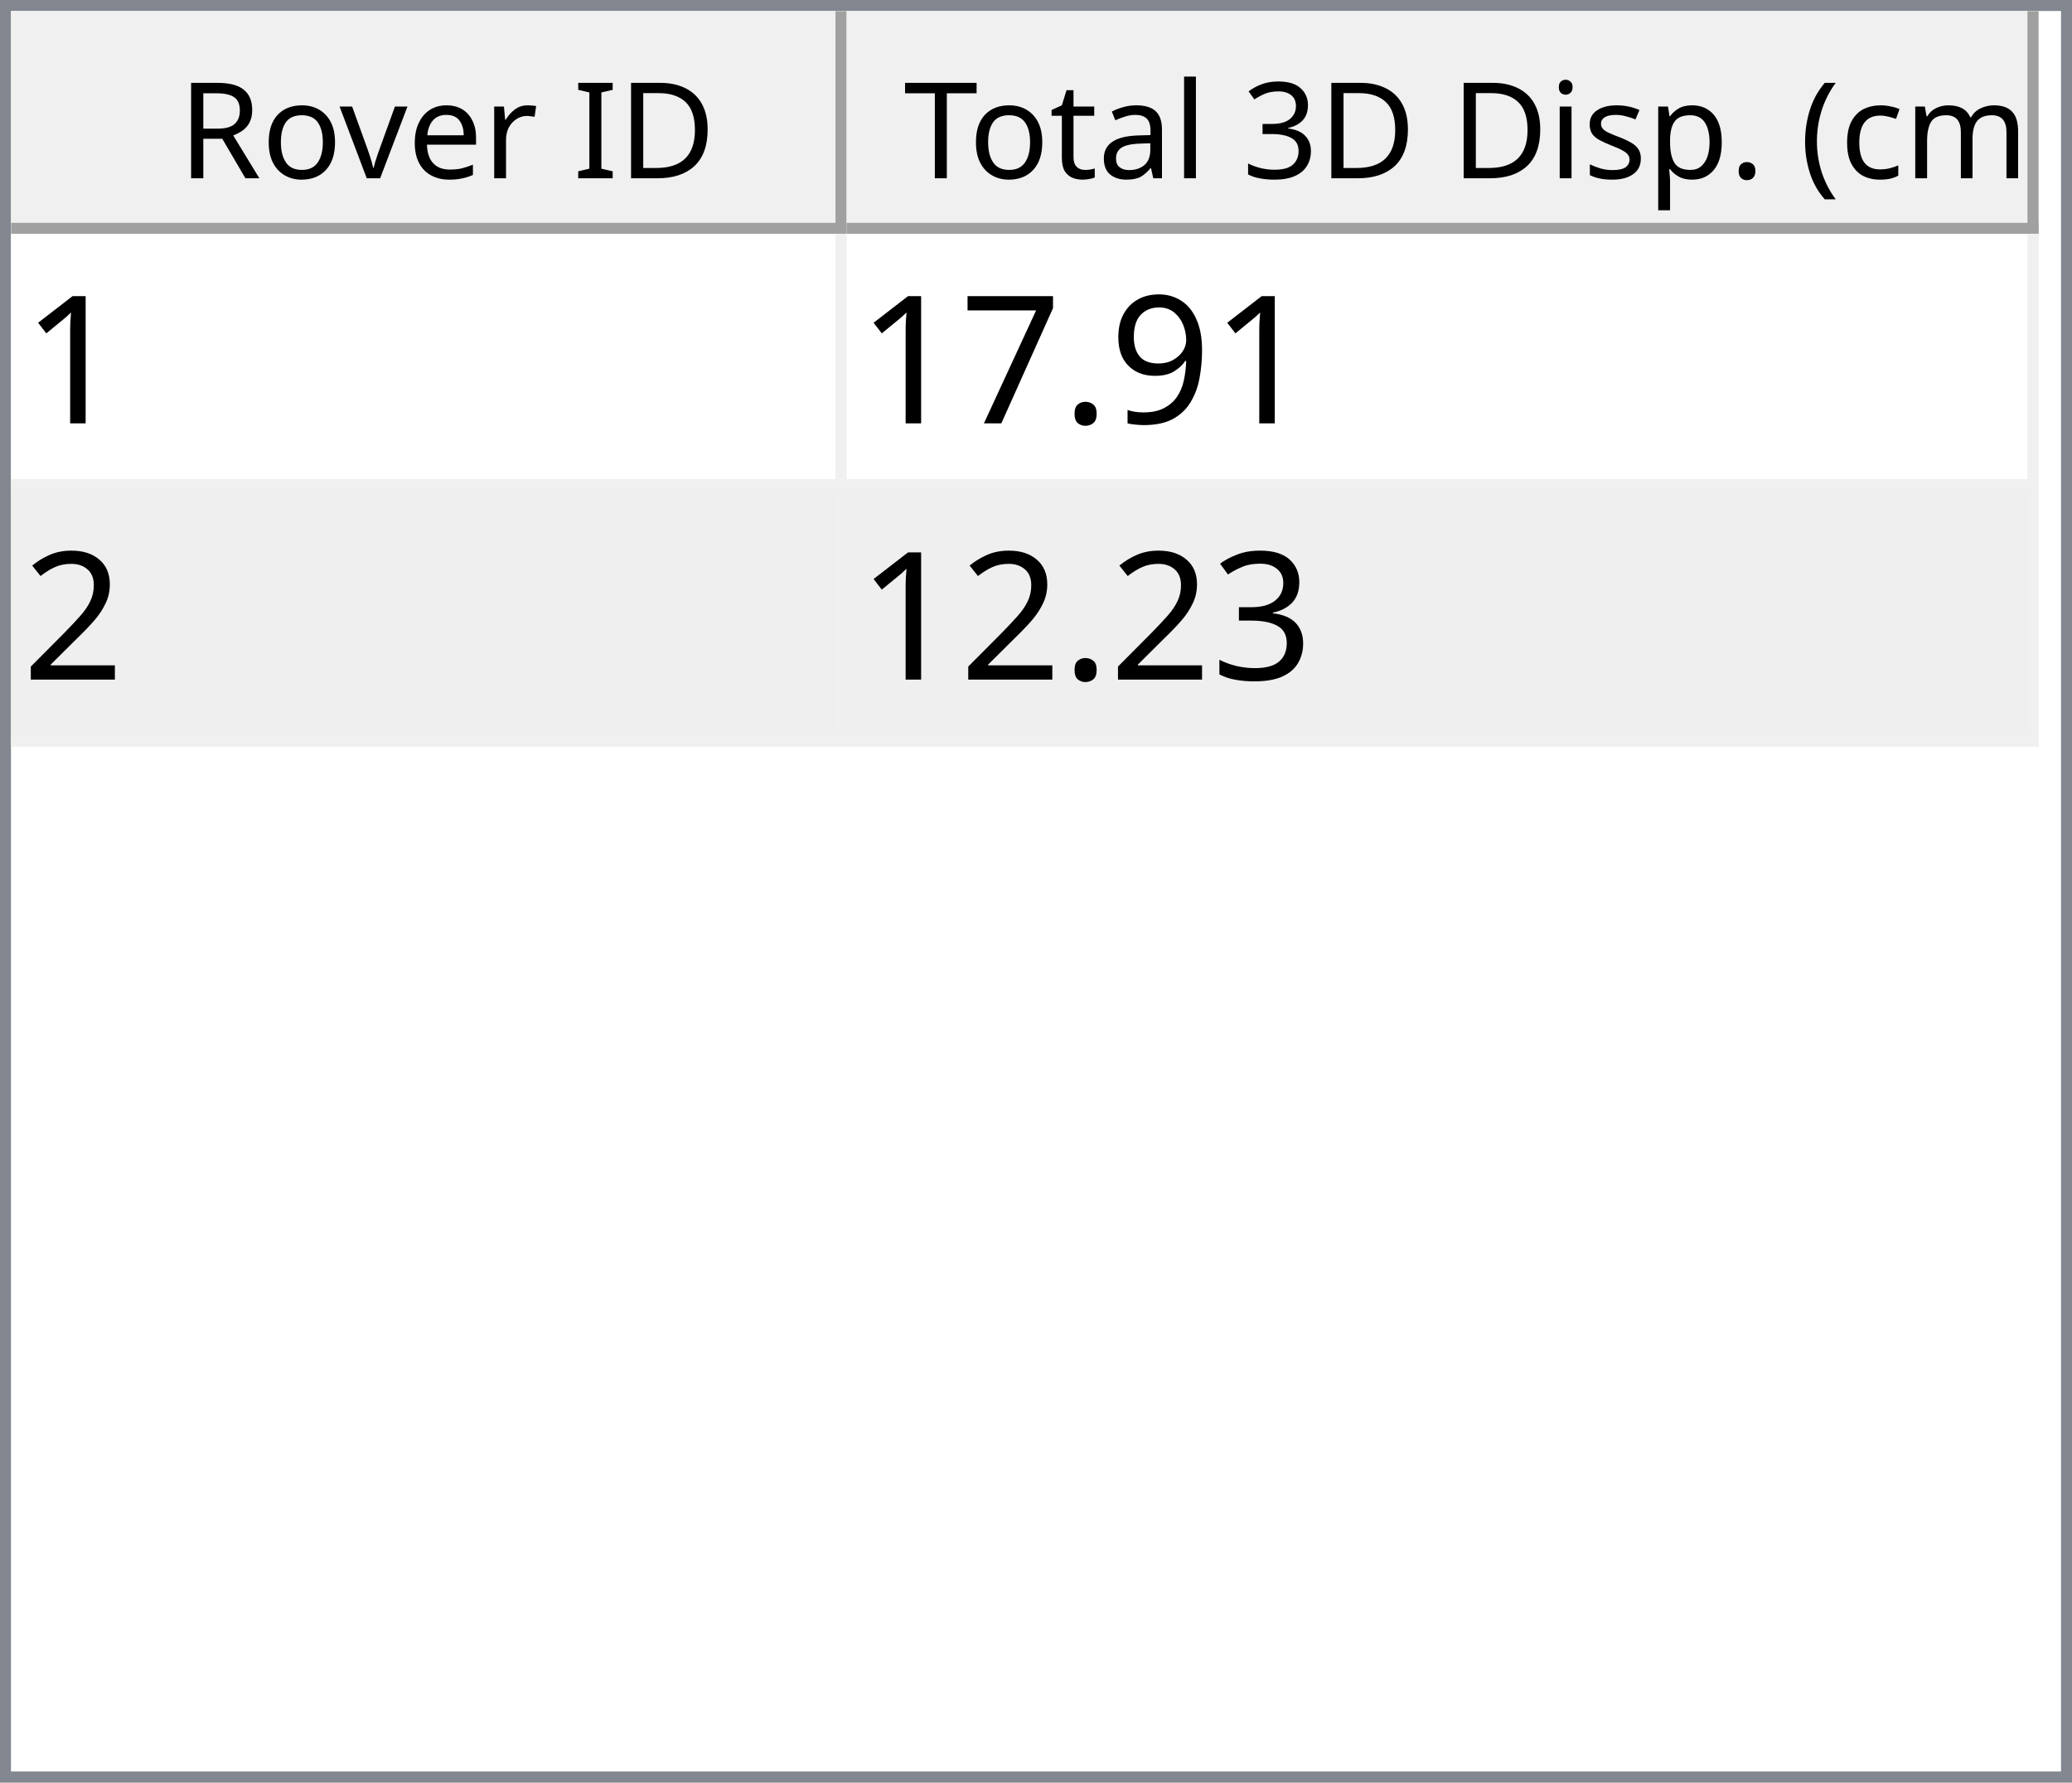
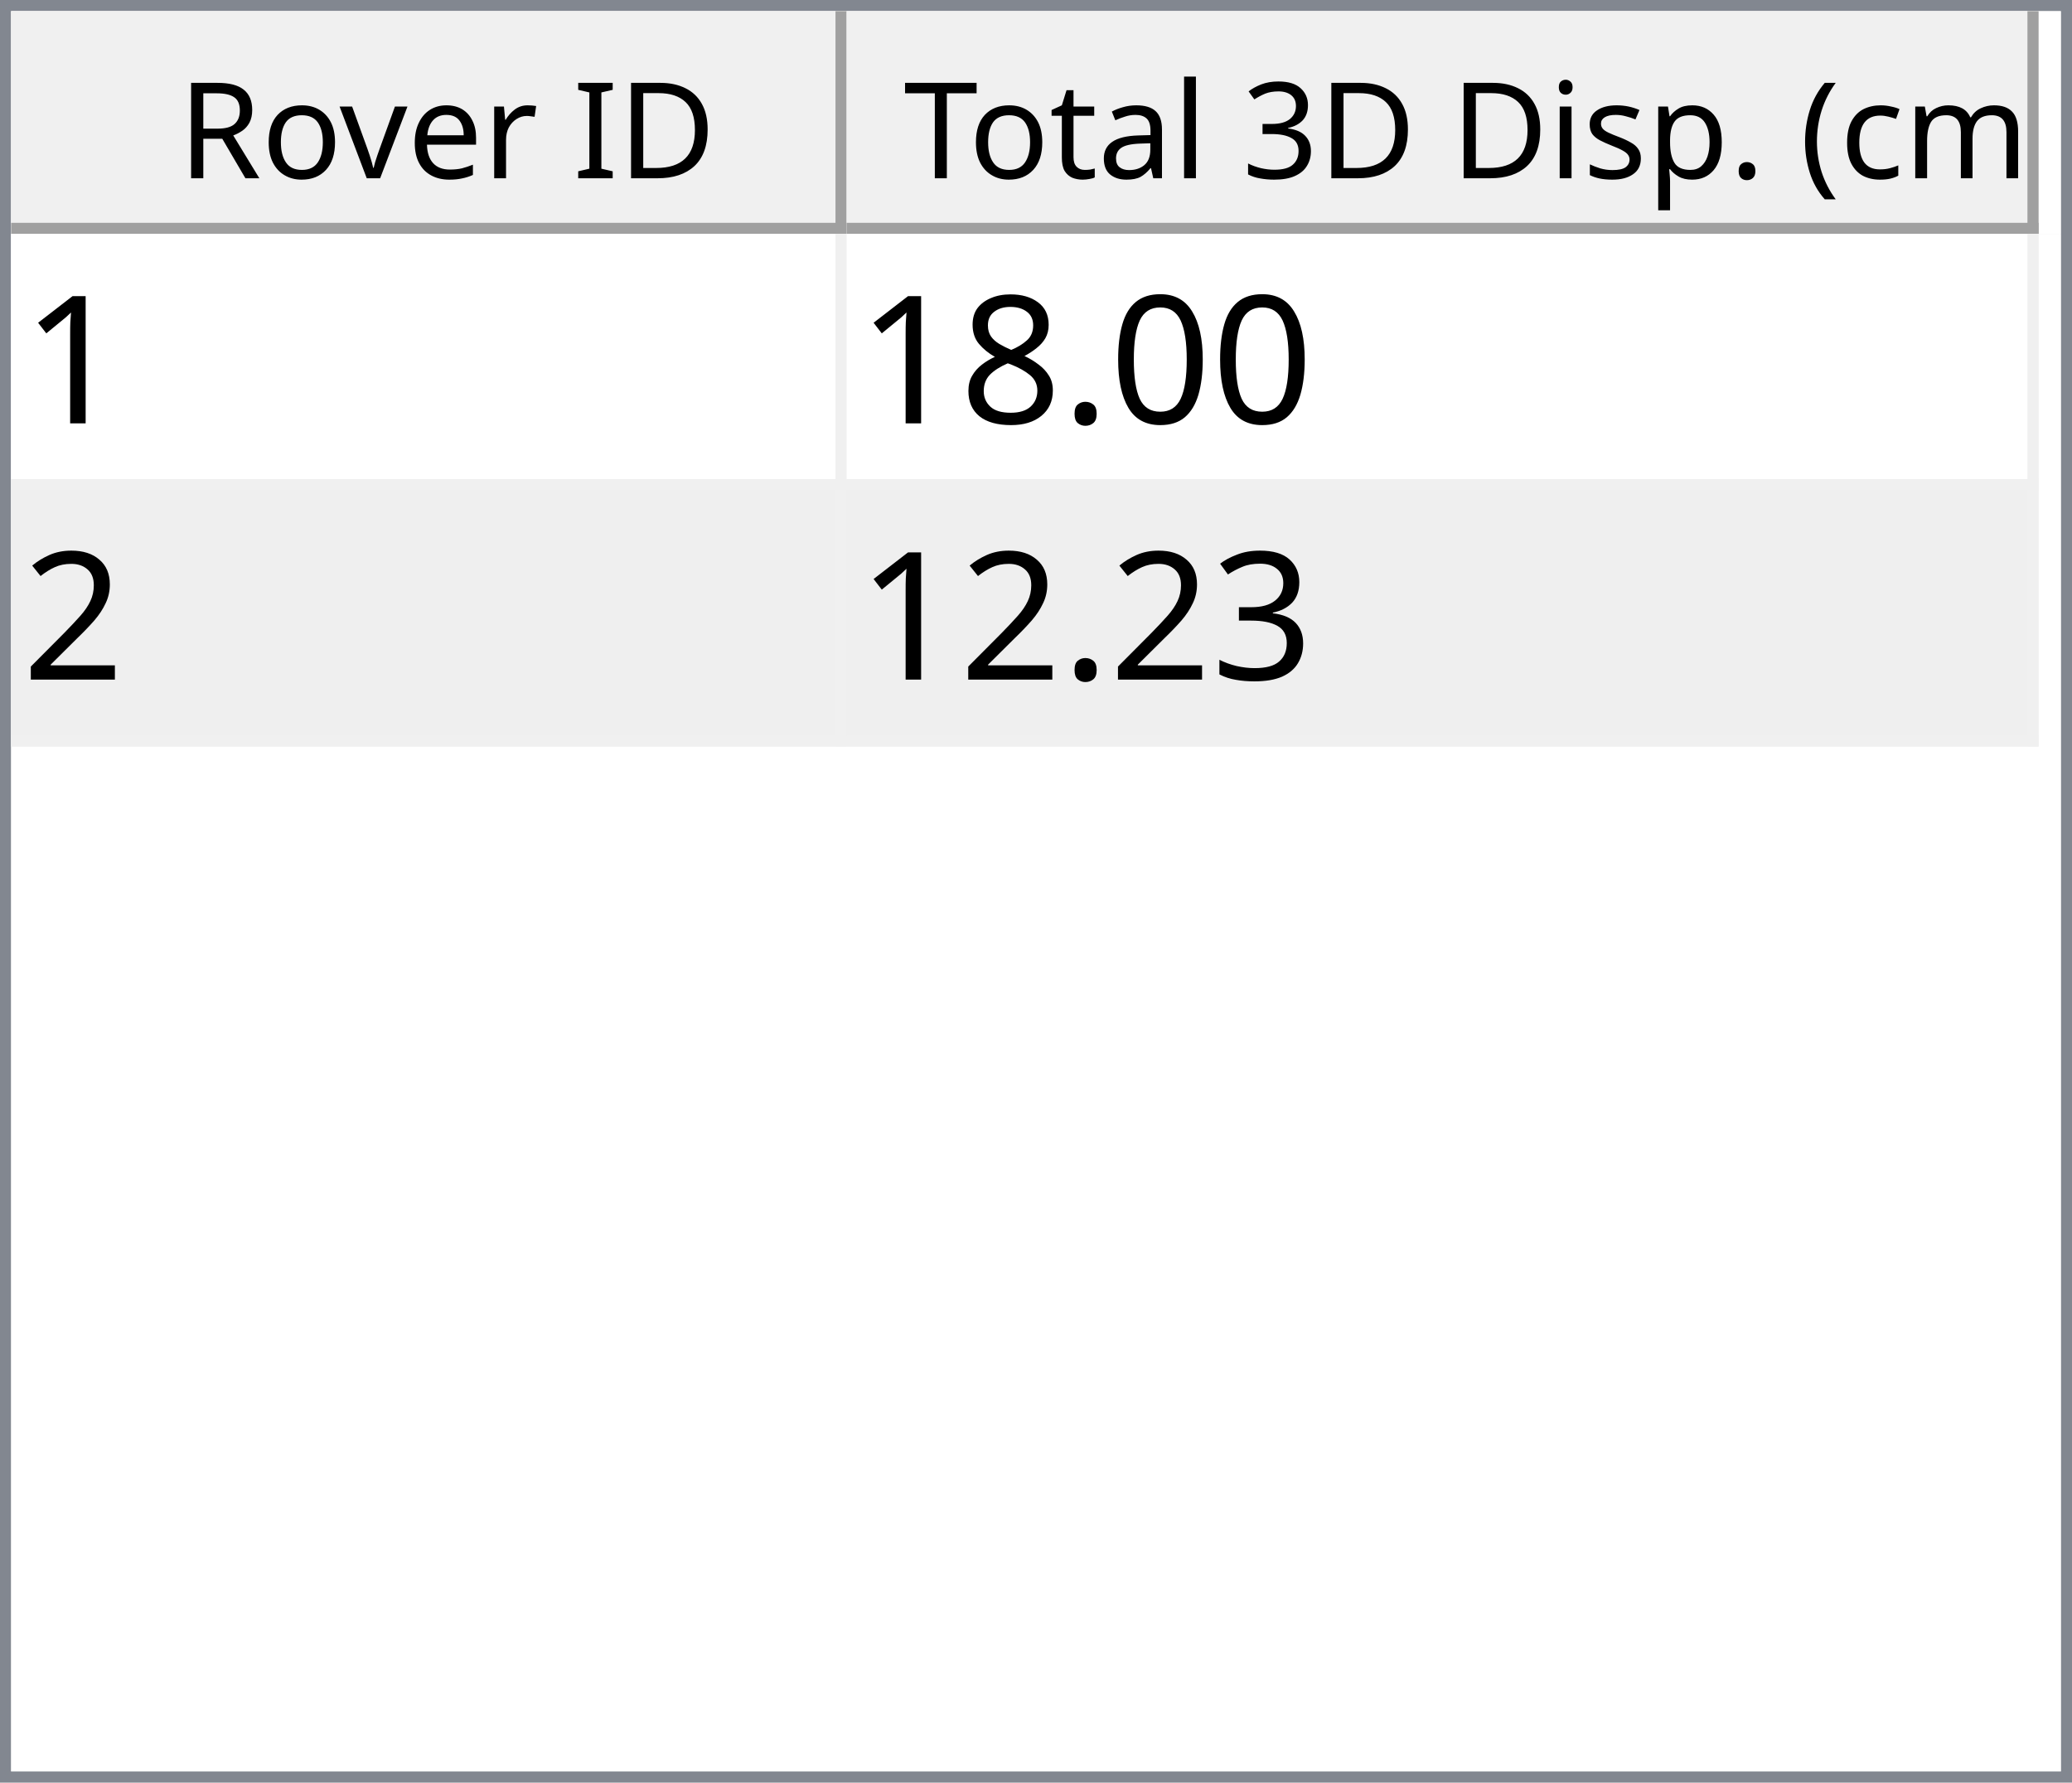
<svg xmlns="http://www.w3.org/2000/svg" style="fill-opacity:1; color-rendering:auto; color-interpolation:auto; text-rendering:auto; stroke:black; stroke-linecap:square; stroke-miterlimit:10; shape-rendering:auto; stroke-opacity:1; fill:black; stroke-dasharray:none; font-weight:normal; stroke-width:1; font-family:'Dialog'; font-style:normal; stroke-linejoin:miter; font-size:12px; stroke-dashoffset:0; image-rendering:auto;" width="186" height="160">
  <defs id="genericDefs" />
  <g>
    <defs id="defs1">
      <clipPath clipPathUnits="userSpaceOnUse" id="clipPath1">
        <path d="M0 0 L186 0 L186 160 L0 160 L0 0 Z" />
      </clipPath>
      <clipPath clipPathUnits="userSpaceOnUse" id="clipPath2">
        <path d="M0 0 L0 160 L186 160 L186 0 Z" />
      </clipPath>
      <clipPath clipPathUnits="userSpaceOnUse" id="clipPath3">
        <path d="M0 0 L0 20 L184 20 L184 0 Z" />
      </clipPath>
      <clipPath clipPathUnits="userSpaceOnUse" id="clipPath4">
        <path d="M0 0 L0 20 L75 20 L75 0 Z" />
      </clipPath>
      <clipPath clipPathUnits="userSpaceOnUse" id="clipPath5">
        <path d="M1 1 L1 19 L74 19 L74 1 Z" />
      </clipPath>
      <clipPath clipPathUnits="userSpaceOnUse" id="clipPath6">
        <path d="M0 0 L0 18 L73 18 L73 0 Z" />
      </clipPath>
      <clipPath clipPathUnits="userSpaceOnUse" id="clipPath7">
        <path d="M-0.5 -0.5 L-0.5 19.5 L74.5 19.5 L74.5 -0.5 Z" />
      </clipPath>
      <clipPath clipPathUnits="userSpaceOnUse" id="clipPath8">
        <path d="M0 0 L0 20 L107 20 L107 0 Z" />
      </clipPath>
      <clipPath clipPathUnits="userSpaceOnUse" id="clipPath9">
        <path d="M1 1 L1 19 L106 19 L106 1 Z" />
      </clipPath>
      <clipPath clipPathUnits="userSpaceOnUse" id="clipPath10">
        <path d="M0 0 L0 18 L105 18 L105 0 Z" />
      </clipPath>
      <clipPath clipPathUnits="userSpaceOnUse" id="clipPath11">
        <path d="M-0.5 -0.5 L-0.5 19.5 L106.5 19.5 L106.5 -0.5 Z" />
      </clipPath>
      <clipPath clipPathUnits="userSpaceOnUse" id="clipPath12">
        <path d="M0 0 L0 138 L184 138 L184 0 Z" />
      </clipPath>
      <clipPath clipPathUnits="userSpaceOnUse" id="clipPath13">
        <path d="M0 0 L0 46 L182 46 L182 0 Z" />
      </clipPath>
      <clipPath clipPathUnits="userSpaceOnUse" id="clipPath14">
        <path d="M-0.5 -0.5 L-0.5 45.5 L181.5 45.5 L181.5 -0.5 Z" />
      </clipPath>
      <clipPath clipPathUnits="userSpaceOnUse" id="clipPath15">
        <path d="M0 0 L0 22 L74 22 L74 0 Z" />
      </clipPath>
      <clipPath clipPathUnits="userSpaceOnUse" id="clipPath16">
        <path d="M0 0 L0 22 L106 22 L106 0 Z" />
      </clipPath>
      <font horiz-adv-x="64.551" id="font1">
        <font-face ascent="107.91" descent="25.098" units-per-em="100" style="font-style:normal; font-family:Segoe UI; font-weight:normal;" />
        <missing-glyph horiz-adv-x="64.551" d="M8.109 0 L8.109 68.266 L56.453 68.266 L56.453 0 L8.109 0 ZM15.328 7.234 L49.219 7.234 L49.219 61.031 L15.328 61.031 L15.328 7.234 Z" />
        <glyph unicode="D" horiz-adv-x="70.117" d="M9.188 0 L9.188 70.016 L28.516 70.016 Q65.531 70.016 65.531 35.891 Q65.531 19.672 55.25 9.836 Q44.969 0 27.734 0 L9.188 0 ZM17.391 62.594 L17.391 7.422 L27.828 7.422 Q41.609 7.422 49.273 14.797 Q56.938 22.172 56.938 35.688 Q56.938 62.594 28.328 62.594 L17.391 62.594 Z" />
        <glyph unicode="I" horiz-adv-x="26.611" d="M17.391 0 L9.188 0 L9.188 70.016 L17.391 70.016 L17.391 0 Z" />
        <glyph unicode=" " horiz-adv-x="27.393" d="" />
        <glyph unicode="r" horiz-adv-x="34.766" d="M34.188 41.891 Q32.078 43.5 28.125 43.5 Q23 43.5 19.555 38.672 Q16.109 33.844 16.109 25.484 L16.109 0 L8.109 0 L8.109 50 L16.109 50 L16.109 39.703 L16.312 39.703 Q18.016 44.969 21.531 47.922 Q25.047 50.875 29.391 50.875 Q32.516 50.875 34.188 50.203 L34.188 41.891 Z" />
        <glyph unicode="e" horiz-adv-x="52.295" d="M48.297 23 L12.984 23 Q13.188 14.656 17.484 10.109 Q21.781 5.562 29.297 5.562 Q37.75 5.562 44.828 11.141 L44.828 3.609 Q38.234 -1.172 27.391 -1.172 Q16.797 -1.172 10.742 5.641 Q4.688 12.453 4.688 24.812 Q4.688 36.469 11.305 43.82 Q17.922 51.172 27.734 51.172 Q37.547 51.172 42.922 44.828 Q48.297 38.484 48.297 27.203 L48.297 23 ZM40.094 29.781 Q40.047 36.719 36.75 40.578 Q33.453 44.438 27.594 44.438 Q21.922 44.438 17.969 40.383 Q14.016 36.328 13.094 29.781 L40.094 29.781 Z" />
        <glyph unicode="v" horiz-adv-x="47.9" d="M47.406 50 L27.484 0 L19.625 0 L0.688 50 L9.469 50 L22.172 13.672 Q23.578 9.672 23.922 6.688 L24.125 6.688 Q24.609 10.453 25.688 13.484 L38.969 50 L47.406 50 Z" />
        <glyph unicode="o" horiz-adv-x="58.594" d="M29 -1.172 Q17.922 -1.172 11.305 5.836 Q4.688 12.844 4.688 24.422 Q4.688 37.016 11.57 44.094 Q18.453 51.172 30.172 51.172 Q41.359 51.172 47.633 44.289 Q53.906 37.406 53.906 25.203 Q53.906 13.234 47.141 6.031 Q40.375 -1.172 29 -1.172 ZM29.594 44.438 Q21.875 44.438 17.383 39.188 Q12.891 33.938 12.891 24.703 Q12.891 15.828 17.43 10.695 Q21.969 5.562 29.594 5.562 Q37.359 5.562 41.531 10.594 Q45.703 15.625 45.703 24.906 Q45.703 34.281 41.531 39.359 Q37.359 44.438 29.594 44.438 Z" />
        <glyph unicode="R" horiz-adv-x="59.814" d="M59.375 0 L49.609 0 L37.891 19.625 Q36.281 22.359 34.766 24.289 Q33.25 26.219 31.664 27.438 Q30.078 28.656 28.25 29.219 Q26.422 29.781 24.125 29.781 L17.391 29.781 L17.391 0 L9.188 0 L9.188 70.016 L30.078 70.016 Q34.672 70.016 38.555 68.867 Q42.438 67.719 45.289 65.375 Q48.141 63.031 49.758 59.547 Q51.375 56.062 51.375 51.375 Q51.375 47.703 50.273 44.656 Q49.172 41.609 47.148 39.211 Q45.125 36.812 42.266 35.133 Q39.406 33.453 35.844 32.516 L35.844 32.328 Q37.594 31.547 38.891 30.547 Q40.188 29.547 41.359 28.18 Q42.531 26.812 43.68 25.078 Q44.828 23.344 46.234 21.047 L59.375 0 ZM17.391 62.594 L17.391 37.203 L28.516 37.203 Q31.594 37.203 34.203 38.133 Q36.812 39.062 38.719 40.797 Q40.625 42.531 41.703 45.047 Q42.781 47.562 42.781 50.688 Q42.781 56.297 39.141 59.445 Q35.5 62.594 28.609 62.594 L17.391 62.594 Z" />
        <glyph unicode=")" horiz-adv-x="30.176" d="M8.297 -15.922 L1.172 -15.922 Q16.406 2.344 16.406 26.812 Q16.406 51.469 1.078 70.016 L8.297 70.016 Q23.531 52.156 23.531 26.703 Q23.531 1.375 8.297 -15.922 Z" />
        <glyph unicode="m" horiz-adv-x="86.133" d="M79.109 0 L71.094 0 L71.094 28.719 Q71.094 37.016 68.531 40.727 Q65.969 44.438 59.906 44.438 Q54.781 44.438 51.195 39.75 Q47.609 35.062 47.609 28.516 L47.609 0 L39.594 0 L39.594 29.688 Q39.594 44.438 28.219 44.438 Q22.953 44.438 19.531 40.016 Q16.109 35.594 16.109 28.516 L16.109 0 L8.109 0 L8.109 50 L16.109 50 L16.109 42.094 L16.312 42.094 Q21.625 51.172 31.844 51.172 Q36.969 51.172 40.773 48.312 Q44.578 45.453 46 40.828 Q51.562 51.172 62.594 51.172 Q79.109 51.172 79.109 30.812 L79.109 0 Z" />
        <glyph unicode="c" horiz-adv-x="46.191" d="M42.188 2.297 Q36.422 -1.172 28.516 -1.172 Q17.828 -1.172 11.258 5.789 Q4.688 12.75 4.688 23.828 Q4.688 36.188 11.766 43.68 Q18.844 51.172 30.672 51.172 Q37.25 51.172 42.281 48.734 L42.281 40.531 Q36.719 44.438 30.375 44.438 Q22.703 44.438 17.797 38.945 Q12.891 33.453 12.891 24.516 Q12.891 15.719 17.508 10.641 Q22.125 5.562 29.891 5.562 Q36.422 5.562 42.188 9.906 L42.188 2.297 Z" />
        <glyph unicode="(" horiz-adv-x="30.176" d="M29.109 -15.922 L21.969 -15.922 Q6.844 1.375 6.844 26.703 Q6.844 52.156 21.969 70.016 L29.203 70.016 Q13.875 51.469 13.875 26.812 Q13.875 2.344 29.109 -15.922 Z" />
        <glyph unicode="." horiz-adv-x="21.68" d="M10.891 -1.078 Q8.641 -1.078 7.055 0.539 Q5.469 2.156 5.469 4.391 Q5.469 6.641 7.055 8.273 Q8.641 9.906 10.891 9.906 Q13.188 9.906 14.797 8.273 Q16.406 6.641 16.406 4.391 Q16.406 2.156 14.797 0.539 Q13.188 -1.078 10.891 -1.078 Z" />
        <glyph unicode="p" horiz-adv-x="58.789" d="M16.312 7.234 L16.109 7.234 L16.109 -23 L8.109 -23 L8.109 50 L16.109 50 L16.109 41.219 L16.312 41.219 Q22.219 51.172 33.594 51.172 Q43.266 51.172 48.688 44.461 Q54.109 37.75 54.109 26.469 Q54.109 13.922 48 6.375 Q41.891 -1.172 31.297 -1.172 Q21.578 -1.172 16.312 7.234 ZM16.109 27.391 L16.109 20.406 Q16.109 14.203 20.141 9.883 Q24.172 5.562 30.375 5.562 Q37.641 5.562 41.773 11.133 Q45.906 16.703 45.906 26.609 Q45.906 34.969 42.047 39.703 Q38.188 44.438 31.594 44.438 Q24.609 44.438 20.359 39.578 Q16.109 34.719 16.109 27.391 Z" />
        <glyph unicode="s" horiz-adv-x="42.432" d="M5.078 1.812 L5.078 10.406 Q11.625 5.562 19.484 5.562 Q30.031 5.562 30.031 12.594 Q30.031 14.594 29.125 15.992 Q28.219 17.391 26.68 18.461 Q25.141 19.531 23.07 20.383 Q21 21.234 18.609 22.172 Q15.281 23.484 12.766 24.828 Q10.25 26.172 8.57 27.859 Q6.891 29.547 6.031 31.695 Q5.172 33.844 5.172 36.719 Q5.172 40.234 6.789 42.945 Q8.406 45.656 11.086 47.484 Q13.766 49.312 17.211 50.242 Q20.656 51.172 24.312 51.172 Q30.812 51.172 35.938 48.922 L35.938 40.828 Q30.422 44.438 23.25 44.438 Q21 44.438 19.195 43.922 Q17.391 43.406 16.094 42.477 Q14.797 41.547 14.086 40.258 Q13.375 38.969 13.375 37.406 Q13.375 35.453 14.086 34.133 Q14.797 32.812 16.164 31.789 Q17.531 30.766 19.484 29.938 Q21.438 29.109 23.922 28.125 Q27.25 26.859 29.883 25.516 Q32.516 24.172 34.375 22.484 Q36.234 20.797 37.234 18.602 Q38.234 16.406 38.234 13.375 Q38.234 9.672 36.602 6.938 Q34.969 4.203 32.234 2.398 Q29.5 0.594 25.93 -0.289 Q22.359 -1.172 18.453 -1.172 Q10.75 -1.172 5.078 1.812 Z" />
        <glyph unicode="i" horiz-adv-x="24.219" d="M12.203 62.703 Q10.062 62.703 8.547 64.164 Q7.031 65.625 7.031 67.875 Q7.031 70.125 8.547 71.609 Q10.062 73.094 12.203 73.094 Q14.406 73.094 15.945 71.609 Q17.484 70.125 17.484 67.875 Q17.484 65.719 15.945 64.211 Q14.406 62.703 12.203 62.703 ZM16.109 0 L8.109 0 L8.109 50 L16.109 50 L16.109 0 Z" />
        <glyph unicode="3" horiz-adv-x="53.906" d="M46.531 19.828 Q46.531 15.094 44.75 11.211 Q42.969 7.328 39.719 4.57 Q36.469 1.812 31.93 0.297 Q27.391 -1.219 21.922 -1.219 Q11.922 -1.219 6 2.594 L6 11.188 Q13.094 5.609 22.219 5.609 Q25.875 5.609 28.828 6.539 Q31.781 7.469 33.906 9.227 Q36.031 10.984 37.18 13.477 Q38.328 15.969 38.328 19.094 Q38.328 32.812 18.797 32.812 L12.984 32.812 L12.984 39.594 L18.5 39.594 Q35.797 39.594 35.797 52.484 Q35.797 64.406 22.609 64.406 Q15.188 64.406 8.688 59.422 L8.688 67.188 Q15.375 71.188 24.609 71.188 Q29 71.188 32.57 69.969 Q36.141 68.75 38.68 66.555 Q41.219 64.359 42.609 61.281 Q44 58.203 44 54.5 Q44 40.672 30.031 36.719 L30.031 36.531 Q33.594 36.141 36.625 34.797 Q39.656 33.453 41.852 31.305 Q44.047 29.156 45.289 26.25 Q46.531 23.344 46.531 19.828 Z" />
        <glyph unicode="l" horiz-adv-x="24.219" d="M16.109 0 L8.109 0 L8.109 74.031 L16.109 74.031 L16.109 0 Z" />
        <glyph unicode="a" horiz-adv-x="50.879" d="M43.891 0 L35.891 0 L35.891 7.812 L35.688 7.812 Q30.469 -1.172 20.312 -1.172 Q12.844 -1.172 8.617 2.781 Q4.391 6.734 4.391 13.281 Q4.391 27.297 20.906 29.594 L35.891 31.688 Q35.891 44.438 25.594 44.438 Q16.547 44.438 9.281 38.281 L9.281 46.484 Q16.656 51.172 26.266 51.172 Q43.891 51.172 43.891 32.516 L43.891 0 ZM35.891 25.297 L23.828 23.641 Q18.266 22.859 15.43 20.875 Q12.594 18.891 12.594 13.875 Q12.594 10.203 15.211 7.883 Q17.828 5.562 22.172 5.562 Q28.125 5.562 32.008 9.742 Q35.891 13.922 35.891 20.312 L35.891 25.297 Z" />
        <glyph unicode="t" horiz-adv-x="33.887" d="M31.297 0.484 Q28.469 -1.078 23.828 -1.078 Q10.688 -1.078 10.688 13.578 L10.688 43.172 L2.094 43.172 L2.094 50 L10.688 50 L10.688 62.203 L18.703 64.797 L18.703 50 L31.297 50 L31.297 43.172 L18.703 43.172 L18.703 14.984 Q18.703 9.969 20.414 7.82 Q22.125 5.672 26.078 5.672 Q29.109 5.672 31.297 7.328 L31.297 0.484 Z" />
        <glyph unicode="T" horiz-adv-x="52.393" d="M50.594 62.594 L30.375 62.594 L30.375 0 L22.172 0 L22.172 62.594 L2 62.594 L2 70.016 L50.594 70.016 L50.594 62.594 Z" />
      </font>
      <font horiz-adv-x="75.0" id="font2">
        <font-face ascent="100.537" descent="21.973" units-per-em="100" style="font-style:normal; font-family:sans-serif; font-weight:normal;" />
        <missing-glyph horiz-adv-x="75.0" d="M12.5 0 L12.5 62.5 L62.5 62.5 L62.5 0 L12.5 0 ZM14.062 1.562 L60.938 1.562 L60.938 60.938 L14.062 60.938 L14.062 1.562 Z" />
        <glyph unicode="1" horiz-adv-x="55.615" d="M37.25 0 L28.469 0 L28.469 56 Q25.297 52.984 20.141 49.953 Q14.984 46.922 10.891 45.406 L10.891 53.906 Q18.266 57.375 23.781 62.305 Q29.297 67.234 31.594 71.875 L37.25 71.875 L37.25 0 Z" />
-         <glyph unicode="9" horiz-adv-x="55.615" d="M5.469 16.547 L13.922 17.328 Q14.984 11.375 18.016 8.688 Q21.047 6 25.781 6 Q29.828 6 32.883 7.859 Q35.938 9.719 37.891 12.82 Q39.844 15.922 41.164 21.195 Q42.484 26.469 42.484 31.938 Q42.484 32.516 42.438 33.688 Q39.797 29.5 35.234 26.883 Q30.672 24.266 25.344 24.266 Q16.453 24.266 10.305 30.711 Q4.156 37.156 4.156 47.703 Q4.156 58.594 10.578 65.234 Q17 71.875 26.656 71.875 Q33.641 71.875 39.43 68.117 Q45.219 64.359 48.219 57.398 Q51.219 50.438 51.219 37.25 Q51.219 23.531 48.242 15.406 Q45.266 7.281 39.383 3.031 Q33.5 -1.219 25.594 -1.219 Q17.188 -1.219 11.867 3.445 Q6.547 8.109 5.469 16.547 ZM41.453 48.141 Q41.453 55.719 37.43 60.156 Q33.406 64.594 27.734 64.594 Q21.875 64.594 17.531 59.812 Q13.188 55.031 13.188 47.406 Q13.188 40.578 17.312 36.305 Q21.438 32.031 27.484 32.031 Q33.594 32.031 37.523 36.305 Q41.453 40.578 41.453 48.141 Z" />
+         <glyph unicode="0" horiz-adv-x="55.615" d="M4.156 35.297 Q4.156 48 6.766 55.742 Q9.375 63.484 14.523 67.68 Q19.672 71.875 27.484 71.875 Q33.25 71.875 37.594 69.555 Q41.938 67.234 44.773 62.867 Q47.609 58.5 49.219 52.227 Q50.828 45.953 50.828 35.297 Q50.828 22.703 48.242 14.969 Q45.656 7.234 40.508 3.008 Q35.359 -1.219 27.484 -1.219 Q17.141 -1.219 11.234 6.203 Q4.156 15.141 4.156 35.297 ZM13.188 35.297 Q13.188 17.672 17.312 11.836 Q21.438 6 27.484 6 Q33.547 6 37.672 11.859 Q41.797 17.719 41.797 35.297 Q41.797 52.984 37.672 58.789 Q33.547 64.594 27.391 64.594 Q21.344 64.594 17.719 59.469 Q13.188 52.938 13.188 35.297 Z" />
        <glyph unicode="." horiz-adv-x="27.783" d="M9.078 0 L9.078 10.016 L19.094 10.016 L19.094 0 L9.078 0 Z" />
-         <glyph unicode="7" horiz-adv-x="55.615" d="M4.734 62.203 L4.734 70.656 L51.078 70.656 L51.078 63.812 Q44.234 56.547 37.523 44.484 Q30.812 32.422 27.156 19.672 Q24.516 10.688 23.781 0 L14.75 0 Q14.891 8.453 18.062 20.414 Q21.234 32.375 27.172 43.484 Q33.109 54.594 39.797 62.203 L4.734 62.203 Z" />
+         <glyph unicode="8" horiz-adv-x="55.615" d="M17.672 38.812 Q12.203 40.828 9.57 44.539 Q6.938 48.25 6.938 53.422 Q6.938 61.234 12.555 66.555 Q18.172 71.875 27.484 71.875 Q36.859 71.875 42.578 66.43 Q48.297 60.984 48.297 53.172 Q48.297 48.188 45.68 44.508 Q43.062 40.828 37.75 38.812 Q44.344 36.672 47.781 31.883 Q51.219 27.094 51.219 20.453 Q51.219 11.281 44.727 5.031 Q38.234 -1.219 27.641 -1.219 Q17.047 -1.219 10.547 5.055 Q4.047 11.328 4.047 20.703 Q4.047 27.688 7.594 32.398 Q11.141 37.109 17.672 38.812 ZM15.922 53.719 Q15.922 48.641 19.195 45.414 Q22.469 42.188 27.688 42.188 Q32.766 42.188 36.016 45.383 Q39.266 48.578 39.266 53.219 Q39.266 58.062 35.914 61.359 Q32.562 64.656 27.594 64.656 Q22.562 64.656 19.242 61.43 Q15.922 58.203 15.922 53.719 ZM13.094 20.656 Q13.094 16.891 14.875 13.375 Q16.656 9.859 20.172 7.93 Q23.688 6 27.734 6 Q34.031 6 38.133 10.055 Q42.234 14.109 42.234 20.359 Q42.234 26.703 38.016 30.859 Q33.797 35.016 27.438 35.016 Q21.234 35.016 17.164 30.914 Q13.094 26.812 13.094 20.656 Z" />
        <glyph unicode="2" horiz-adv-x="55.615" d="M50.344 8.453 L50.344 0 L3.031 0 Q2.938 3.172 4.047 6.109 Q5.859 10.938 9.836 15.625 Q13.812 20.312 21.344 26.469 Q33.016 36.031 37.117 41.625 Q41.219 47.219 41.219 52.203 Q41.219 57.422 37.477 61.008 Q33.734 64.594 27.734 64.594 Q21.391 64.594 17.578 60.789 Q13.766 56.984 13.719 50.25 L4.688 51.172 Q5.609 61.281 11.664 66.578 Q17.719 71.875 27.938 71.875 Q38.234 71.875 44.242 66.164 Q50.25 60.453 50.25 52 Q50.25 47.703 48.492 43.555 Q46.734 39.406 42.656 34.812 Q38.578 30.219 29.109 22.219 Q21.188 15.578 18.945 13.211 Q16.703 10.844 15.234 8.453 L50.344 8.453 Z" />
        <glyph unicode="3" horiz-adv-x="55.615" d="M4.203 18.891 L12.984 20.062 Q14.5 12.594 18.141 9.297 Q21.781 6 27 6 Q33.203 6 37.477 10.297 Q41.75 14.594 41.75 20.953 Q41.75 27 37.797 30.93 Q33.844 34.859 27.734 34.859 Q25.25 34.859 21.531 33.891 L22.516 41.609 Q23.391 41.5 23.922 41.5 Q29.547 41.5 34.039 44.43 Q38.531 47.359 38.531 53.469 Q38.531 58.297 35.258 61.477 Q31.984 64.656 26.812 64.656 Q21.688 64.656 18.266 61.43 Q14.844 58.203 13.875 51.766 L5.078 53.328 Q6.688 62.156 12.398 67.016 Q18.109 71.875 26.609 71.875 Q32.469 71.875 37.398 69.359 Q42.328 66.844 44.945 62.5 Q47.562 58.156 47.562 53.266 Q47.562 48.641 45.07 44.828 Q42.578 41.016 37.703 38.766 Q44.047 37.312 47.562 32.695 Q51.078 28.078 51.078 21.141 Q51.078 11.766 44.242 5.25 Q37.406 -1.266 26.953 -1.266 Q17.531 -1.266 11.305 4.352 Q5.078 9.969 4.203 18.891 Z" />
      </font>
    </defs>
    <g style="fill:white; stroke:white;">
      <rect x="0" y="0" width="186" style="clip-path:url(#clipPath1); stroke:none;" height="160" />
    </g>
    <g style="fill:white; text-rendering:optimizeSpeed; color-rendering:optimizeSpeed; image-rendering:optimizeSpeed; shape-rendering:crispEdges; stroke:white; color-interpolation:sRGB;">
      <rect x="0" width="186" height="160" y="0" style="stroke:none;" />
      <path style="stroke:none;" d="M0 160 L186 160 L186 0 L0 0 Z" />
    </g>
    <g style="fill:rgb(240,240,240); font-family:'Segoe UI'; stroke:rgb(240,240,240);">
      <rect x="0" y="0" width="186" style="clip-path:url(#clipPath2); stroke:none;" height="160" />
    </g>
    <g style="fill:rgb(130,135,144); font-family:'Segoe UI'; stroke:rgb(130,135,144);">
      <path d="M0 0 L186 0 L186 160 L0 160 L0 0 ZM1 1 L185 1 L185 159 L1 159 L1 1 Z" style="fill-rule:evenodd; clip-path:url(#clipPath2); stroke:none;" />
    </g>
    <g style="fill:white; font-family:'Segoe UI'; stroke:white;" transform="translate(1,1)">
      <rect x="0" y="0" width="184" style="clip-path:url(#clipPath3); stroke:none;" height="20" />
    </g>
    <g style="fill:rgb(240,240,240); font-family:'Segoe UI'; stroke:rgb(240,240,240);" transform="translate(1,1)">
      <rect x="0" y="0" width="75" style="clip-path:url(#clipPath4); stroke:none;" height="20" />
    </g>
    <g style="font-family:'Segoe UI';" transform="translate(2,2)">
      <text x="14" xml:space="preserve" y="14" style="clip-path:url(#clipPath6); stroke:none;">Rover ID</text>
    </g>
    <g style="fill:rgb(160,160,160); font-family:'Segoe UI'; stroke:rgb(160,160,160); stroke-linejoin:bevel;" transform="translate(1.5,1.5)">
      <line x1="74" x2="74" y1="0" style="fill:none; clip-path:url(#clipPath7);" y2="19" />
    </g>
    <g style="fill:rgb(160,160,160); font-family:'Segoe UI'; stroke:rgb(160,160,160); stroke-linejoin:bevel;" transform="matrix(1,0,0,1,1,1) translate(0.5,0.5)">
      <line x1="0" x2="74" y1="19" style="fill:none; clip-path:url(#clipPath7);" y2="19" />
    </g>
    <g style="fill:rgb(240,240,240); font-family:'Segoe UI'; stroke:rgb(240,240,240);" transform="translate(76,1)">
      <rect x="0" y="0" width="107" style="clip-path:url(#clipPath8); stroke:none;" height="20" />
    </g>
    <g style="font-family:'Segoe UI';" transform="translate(77,2)">
      <text x="1" xml:space="preserve" y="14" style="clip-path:url(#clipPath10); stroke:none;"> Total 3D Disp. (cm)</text>
    </g>
    <g style="fill:rgb(160,160,160); font-family:'Segoe UI'; stroke:rgb(160,160,160); stroke-linejoin:bevel;" transform="translate(76.5,1.5)">
      <line x1="106" x2="106" y1="0" style="fill:none; clip-path:url(#clipPath11);" y2="19" />
    </g>
    <g style="fill:rgb(160,160,160); font-family:'Segoe UI'; stroke:rgb(160,160,160); stroke-linejoin:bevel;" transform="matrix(1,0,0,1,76,1) translate(0.5,0.5)">
      <line x1="0" x2="106" y1="19" style="fill:none; clip-path:url(#clipPath11);" y2="19" />
    </g>
    <g style="fill:white; font-family:'Segoe UI'; stroke:white;" transform="translate(1,21)">
      <rect x="0" y="0" width="184" style="clip-path:url(#clipPath12); stroke:none;" height="138" />
    </g>
    <g style="fill:rgb(240,240,240); font-size:16px; font-family:sans-serif; stroke:rgb(240,240,240);" transform="translate(1,21)">
      <rect x="0" y="0" width="182" style="clip-path:url(#clipPath13); stroke:none;" height="46" />
      <line transform="translate(0.5,0.5)" x1="0" x2="181" y1="22" style="clip-path:url(#clipPath14); fill:none; stroke-linejoin:bevel;" y2="22" />
    </g>
    <g transform="matrix(1,0,0,1,1,21) translate(0.5,0.5)" style="fill:rgb(240,240,240); font-size:16px; font-family:sans-serif; stroke:rgb(240,240,240); stroke-linejoin:bevel;">
      <line x1="0" x2="181" y1="45" style="fill:none; clip-path:url(#clipPath14);" y2="45" />
    </g>
    <g transform="matrix(1,0,0,1,1,21) translate(0.5,0.5)" style="fill:rgb(240,240,240); font-size:16px; font-family:sans-serif; stroke:rgb(240,240,240); stroke-linejoin:bevel;">
      <line x1="74" x2="74" y1="0" style="fill:none; clip-path:url(#clipPath14);" y2="45" />
    </g>
    <g transform="matrix(1,0,0,1,1,21) translate(0.5,0.5)" style="fill:rgb(240,240,240); font-size:16px; font-family:sans-serif; stroke:rgb(240,240,240); stroke-linejoin:bevel;">
      <line x1="181" x2="181" y1="0" style="fill:none; clip-path:url(#clipPath14);" y2="45" />
    </g>
    <g style="fill:white; font-size:16px; font-family:sans-serif; stroke:white;" transform="matrix(1,0,0,1,1,21)">
      <rect x="0" y="0" width="74" style="clip-path:url(#clipPath15); stroke:none;" height="22" />
      <text x="1" y="17" style="fill:black; clip-path:url(#clipPath15); stroke:none;" xml:space="preserve">1</text>
    </g>
    <g style="fill:white; font-size:16px; font-family:sans-serif; stroke:white;" transform="matrix(1,0,0,1,1,21) translate(75,0)">
      <rect x="0" y="0" width="106" style="clip-path:url(#clipPath16); stroke:none;" height="22" />
-       <text x="1" y="17" style="fill:black; clip-path:url(#clipPath16); stroke:none;" xml:space="preserve">17.91</text>
+       <text x="1" y="17" style="fill:black; clip-path:url(#clipPath16); stroke:none;" xml:space="preserve">18.00</text>
    </g>
    <g style="fill:rgb(239,239,239); font-size:16px; font-family:sans-serif; stroke:rgb(239,239,239);" transform="matrix(1,0,0,1,1,21) translate(0,23)">
      <rect x="0" y="0" width="74" style="clip-path:url(#clipPath15); stroke:none;" height="22" />
      <text x="1" y="17" style="fill:black; clip-path:url(#clipPath15); stroke:none;" xml:space="preserve">2</text>
    </g>
    <g style="fill:rgb(239,239,239); font-size:16px; font-family:sans-serif; stroke:rgb(239,239,239);" transform="matrix(1,0,0,1,1,21) translate(75,23)">
      <rect x="0" y="0" width="106" style="clip-path:url(#clipPath16); stroke:none;" height="22" />
      <text x="1" y="17" style="fill:black; clip-path:url(#clipPath16); stroke:none;" xml:space="preserve">12.23</text>
    </g>
  </g>
</svg>
